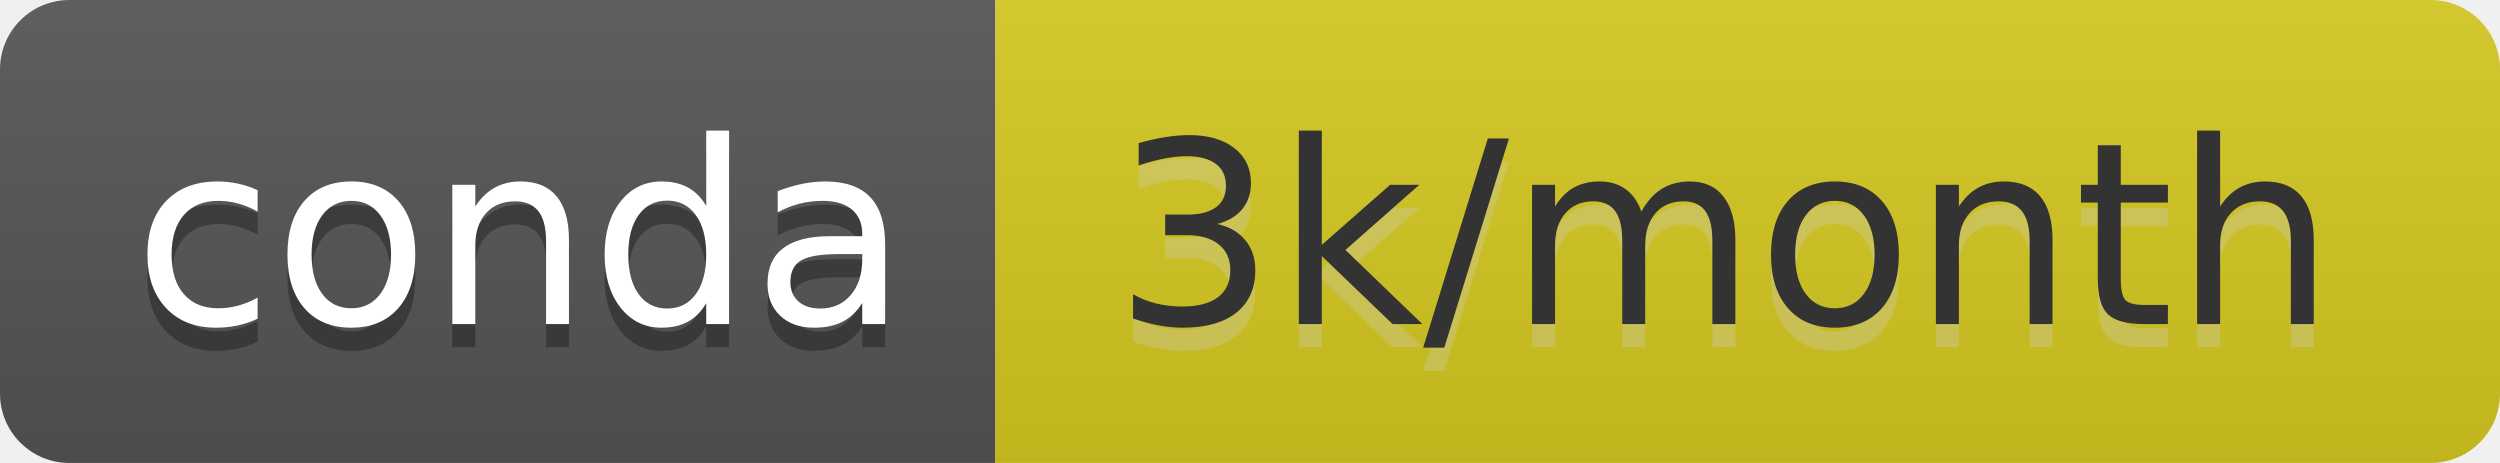
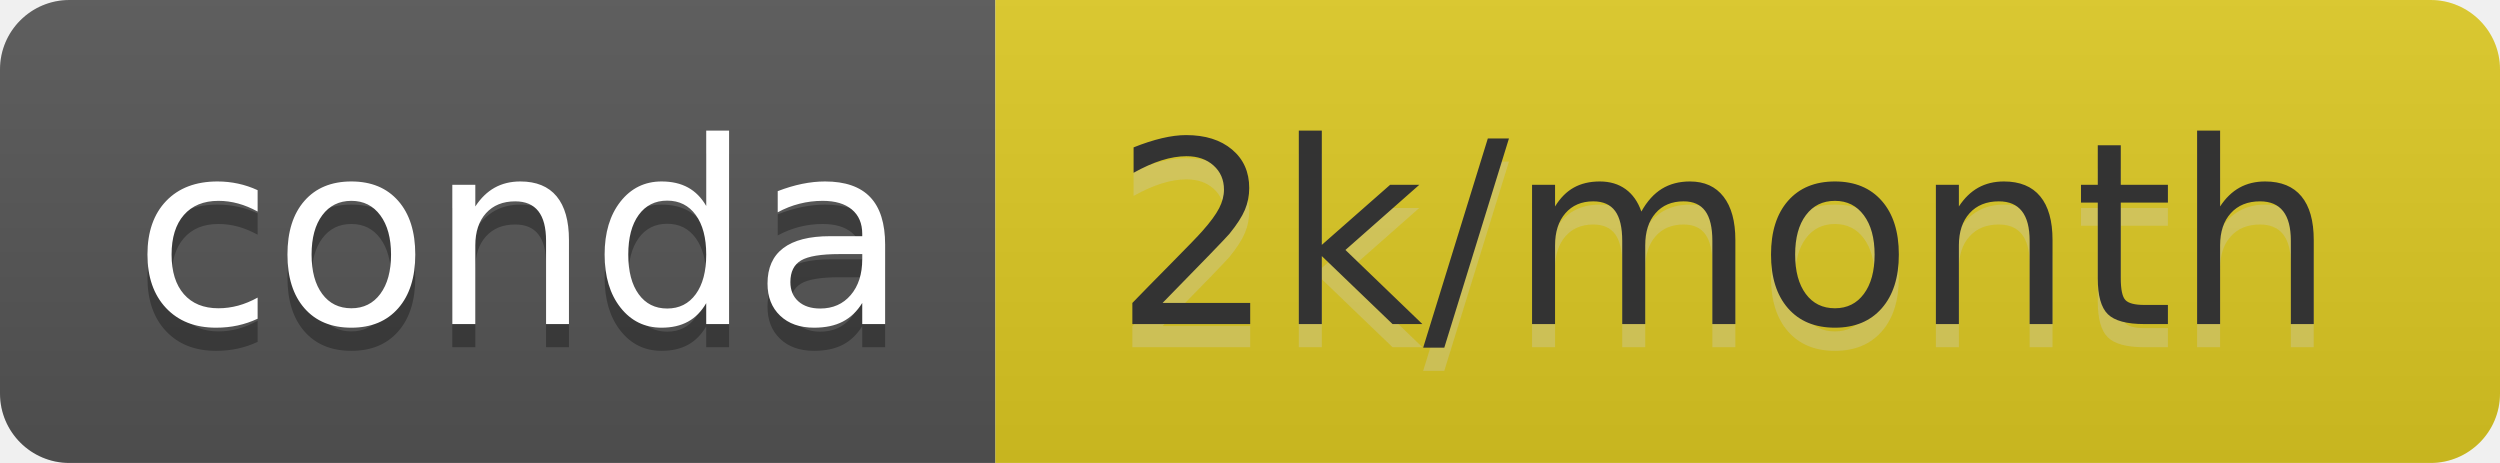
- <svg xmlns="http://www.w3.org/2000/svg" width="108" height="20" role="img" aria-label="conda: 3k/month">
+ <svg xmlns="http://www.w3.org/2000/svg" width="108" height="20" role="img" aria-label="conda: 2k/month">
  <linearGradient id="s" x2="0" y2="100%">
    <stop offset="0" stop-color="#bbb" stop-opacity=".1" />
    <stop offset="1" stop-opacity=".1" />
  </linearGradient>
  <clipPath id="r">
    <rect width="108" height="20" rx="3" fill="#fff" />
  </clipPath>
  <g clip-path="url(#r)">
    <rect width="43" height="20" fill="#555" />
-     <rect x="43" width="65" height="20" fill="#d7c920" />
+     <rect x="43" width="65" height="20" fill="#deca22" />
    <rect width="108" height="20" fill="url(#s)" />
  </g>
  <g fill="#fff" text-anchor="middle" font-family="Verdana,Geneva,DejaVu Sans,sans-serif" text-rendering="geometricPrecision" font-size="110">
    <text aria-hidden="true" x="225" y="150" fill="#010101" fill-opacity=".3" transform="scale(.1)" textLength="330">conda</text>
    <text x="225" y="140" transform="scale(.1)" fill="#fff" textLength="330">conda</text>
-     <text aria-hidden="true" x="745" y="150" fill="#ccc" fill-opacity=".3" transform="scale(.1)" textLength="550">3k/month</text>
-     <text x="745" y="140" transform="scale(.1)" fill="#333" textLength="550">3k/month</text>
+     <text aria-hidden="true" x="745" y="150" fill="#ccc" fill-opacity=".3" transform="scale(.1)" textLength="550">2k/month</text>
+     <text x="745" y="140" transform="scale(.1)" fill="#333" textLength="550">2k/month</text>
  </g>
</svg>
